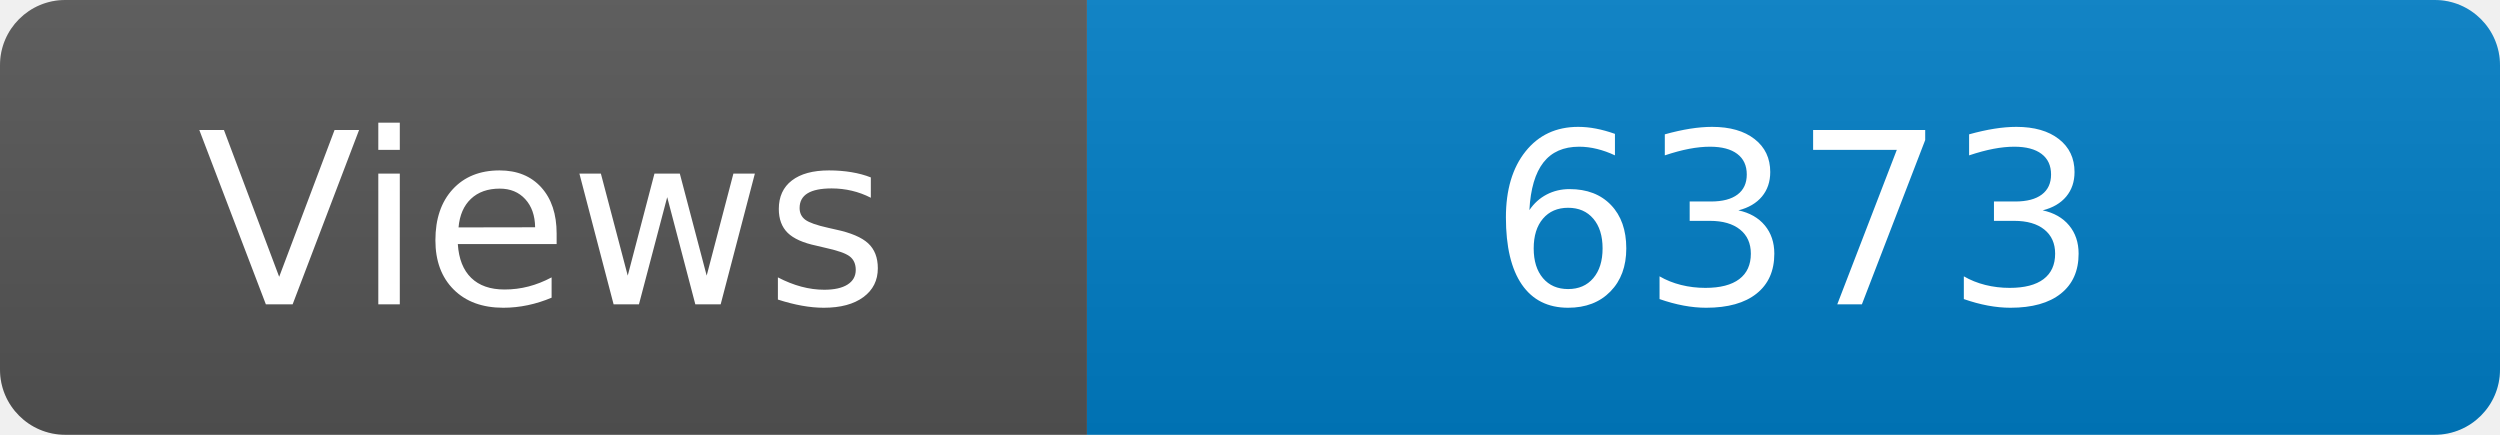
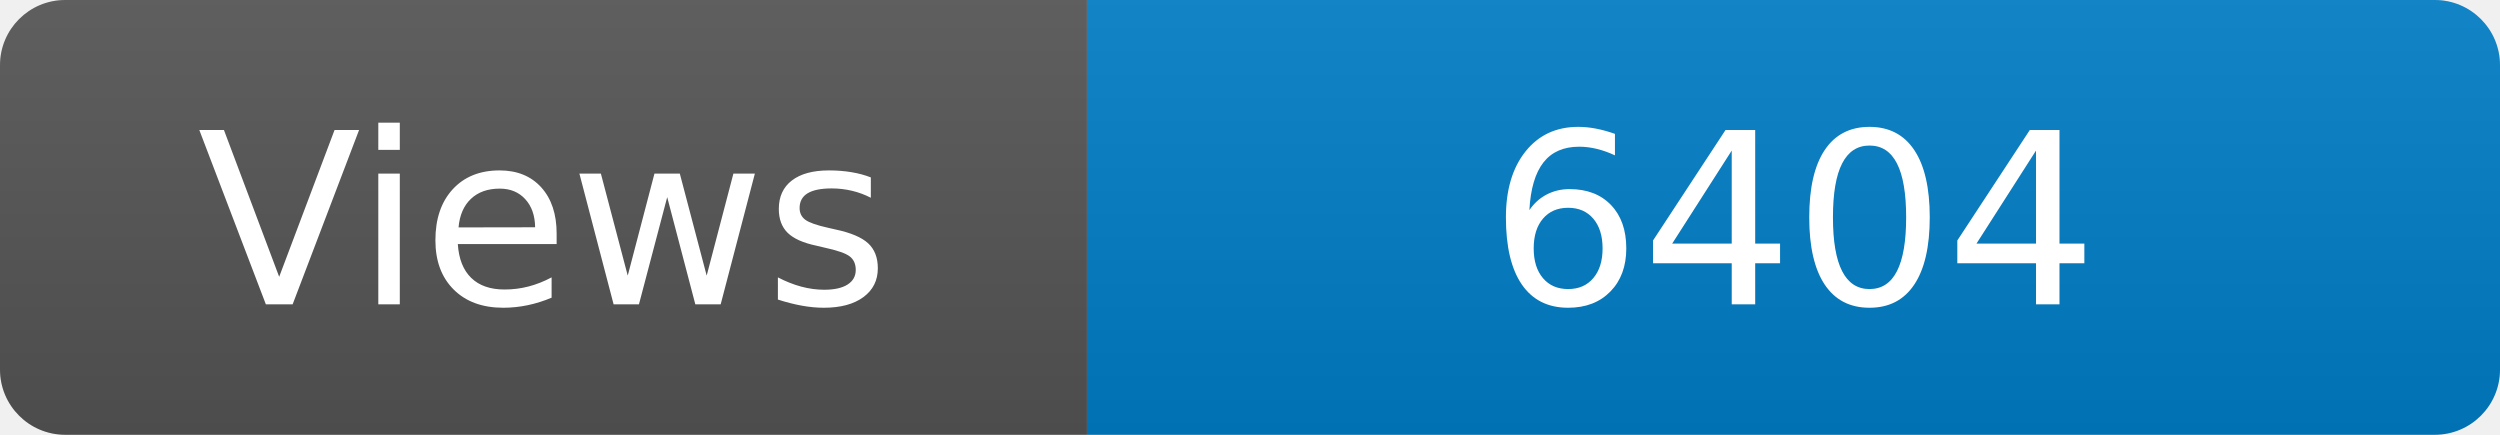
<svg xmlns="http://www.w3.org/2000/svg" width="115" height="20" role="img" aria-label="Maintained?: yes">
  <linearGradient id="s" x2="0" y2="100%">
    <stop offset="0" stop-color="#bbb" stop-opacity=".1" />
    <stop offset="1" stop-opacity=".1" />
  </linearGradient>
  <clipPath id="r">
    <rect width="115" height="20" rx="3" fill="#fff" />
  </clipPath>
  <g clip-path="url(#r)">
    <rect width="50" height="20" fill="#555" />
    <rect x="50" width="160" height="20" fill="#007ec6" />
    <rect width="115" height="20" fill="url(#s)" />
  </g>
  <g fill="#fff" text-anchor="middle" font-family="Verdana,Geneva,DejaVu Sans,sans-serif" font-size="110">
    <text x="250" y="140" transform="scale(.1)" fill="#fff">Views</text>
-     <text x="825" y="140" transform="scale(.1)" fill="#fff">6373</text>
+     <text x="825" y="140" transform="scale(.1)" fill="#fff">6404</text>
  </g>
</svg>
